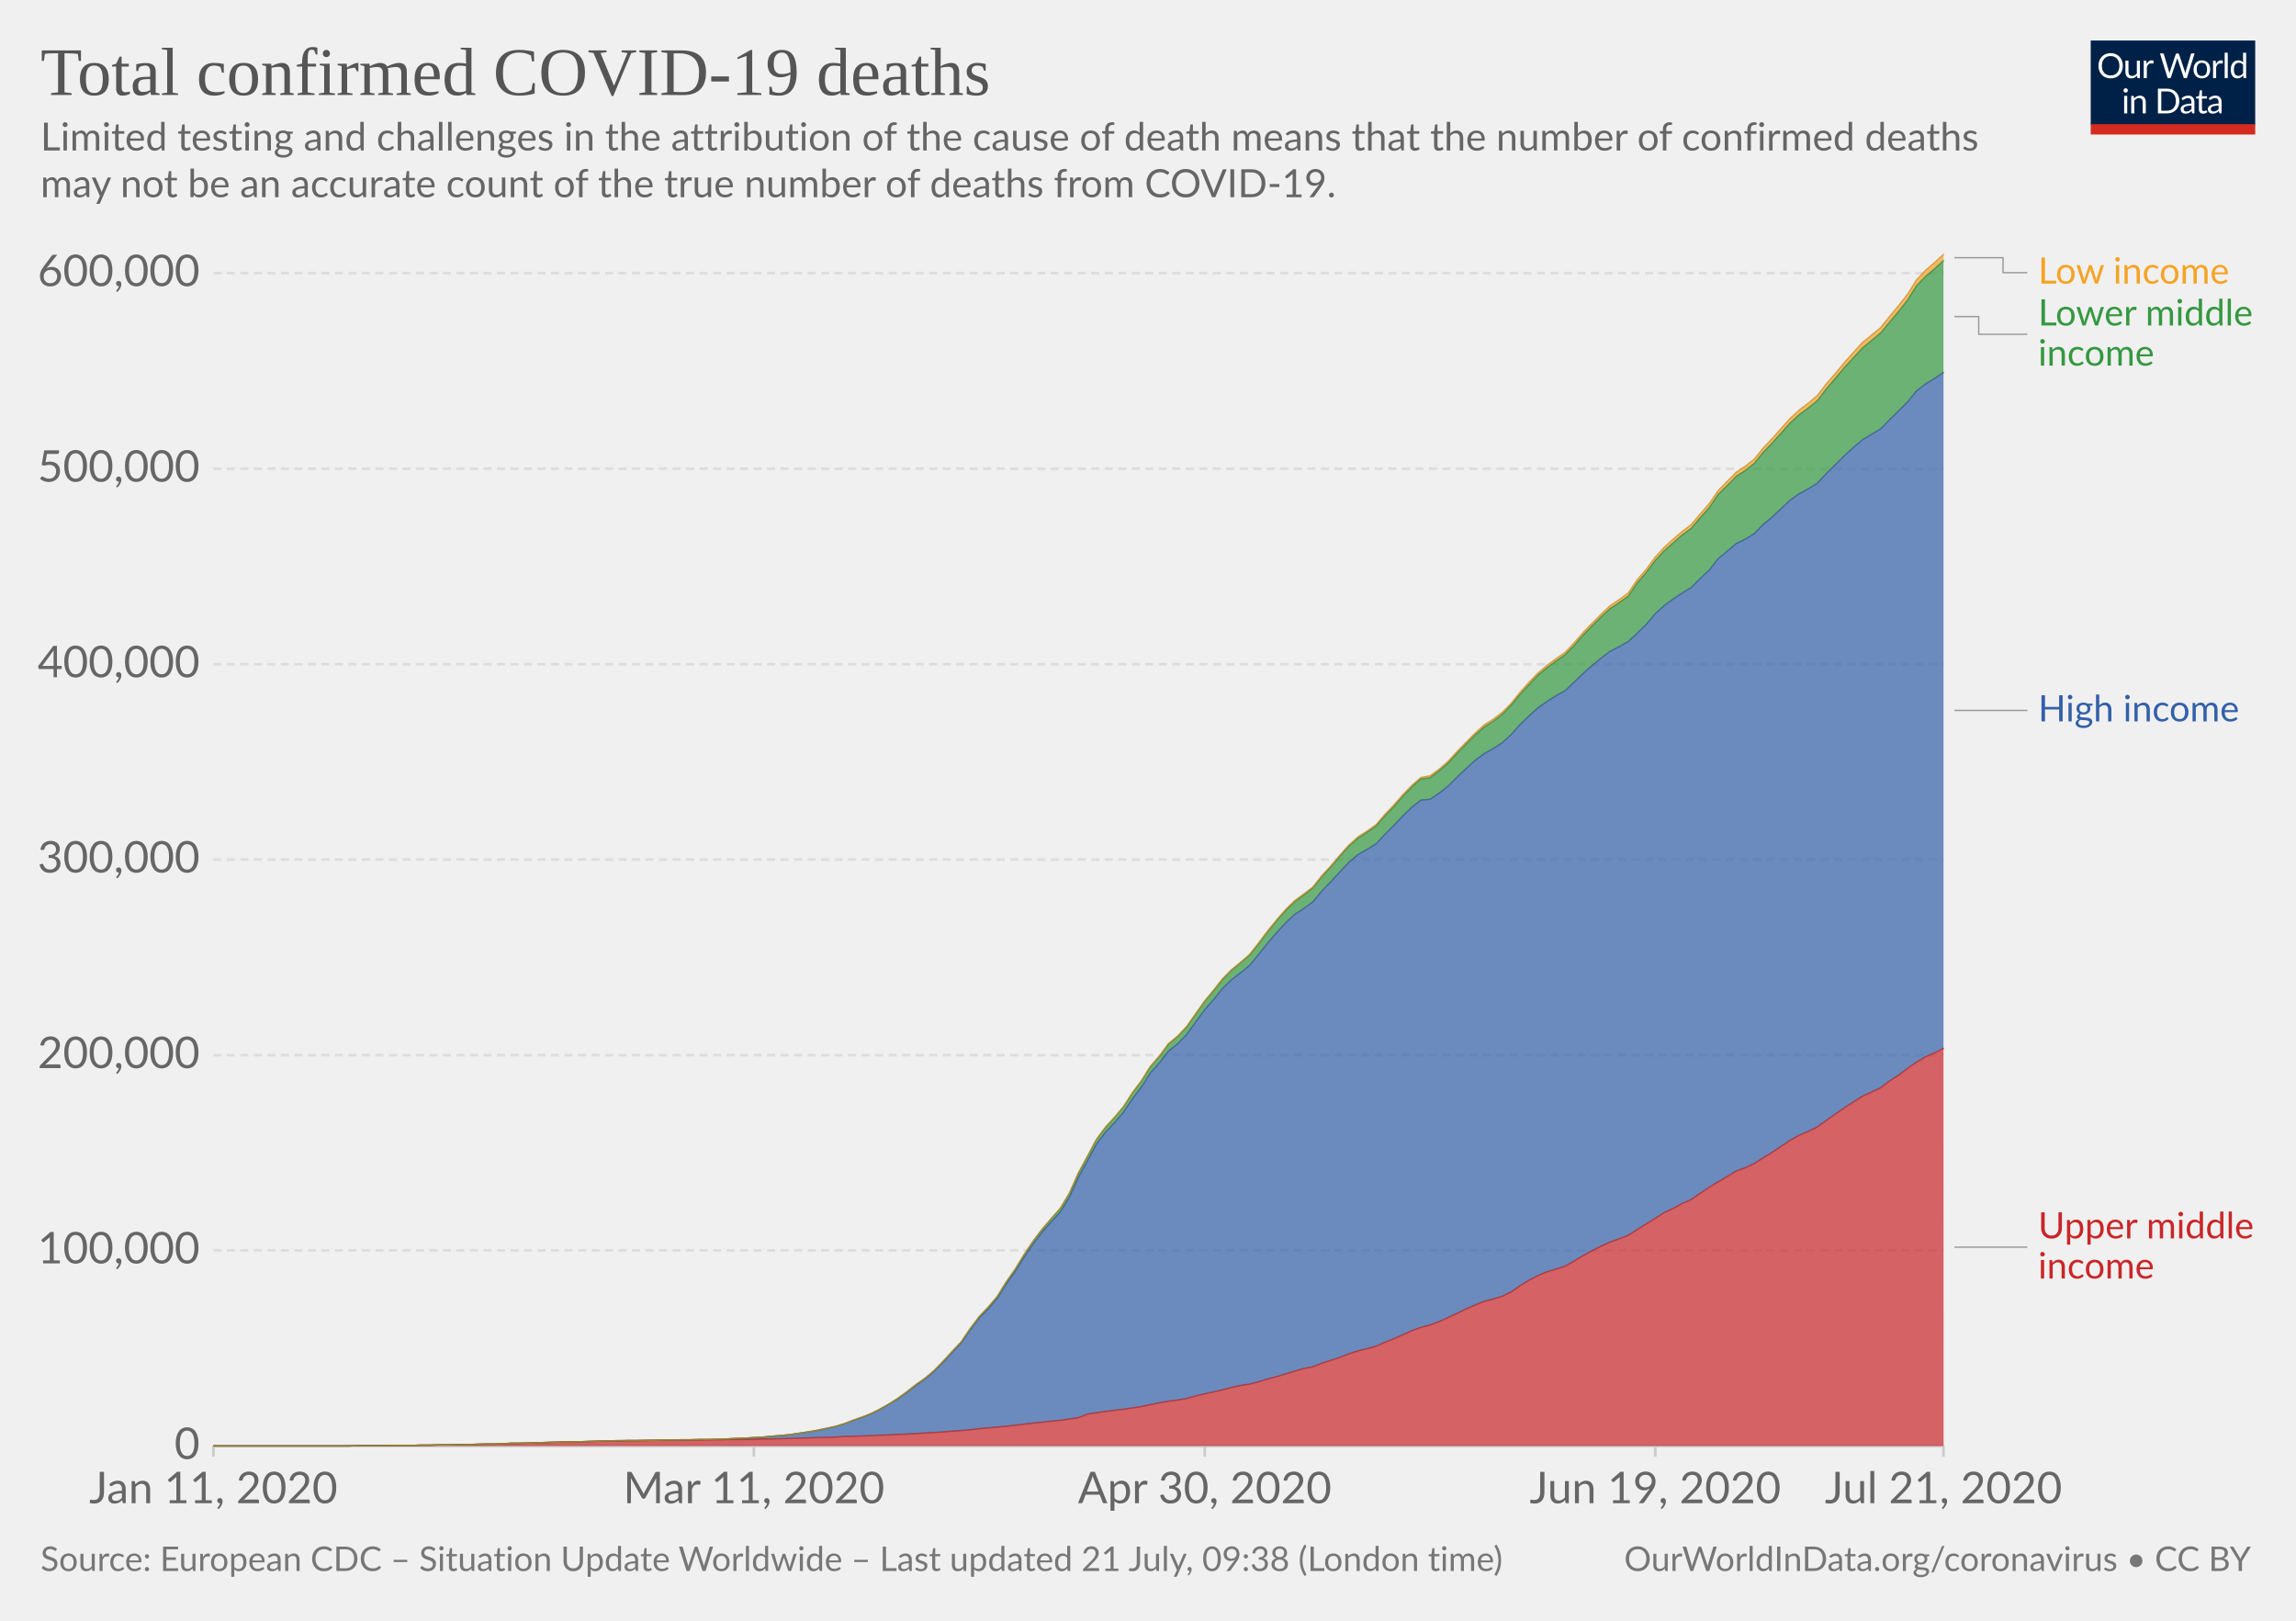
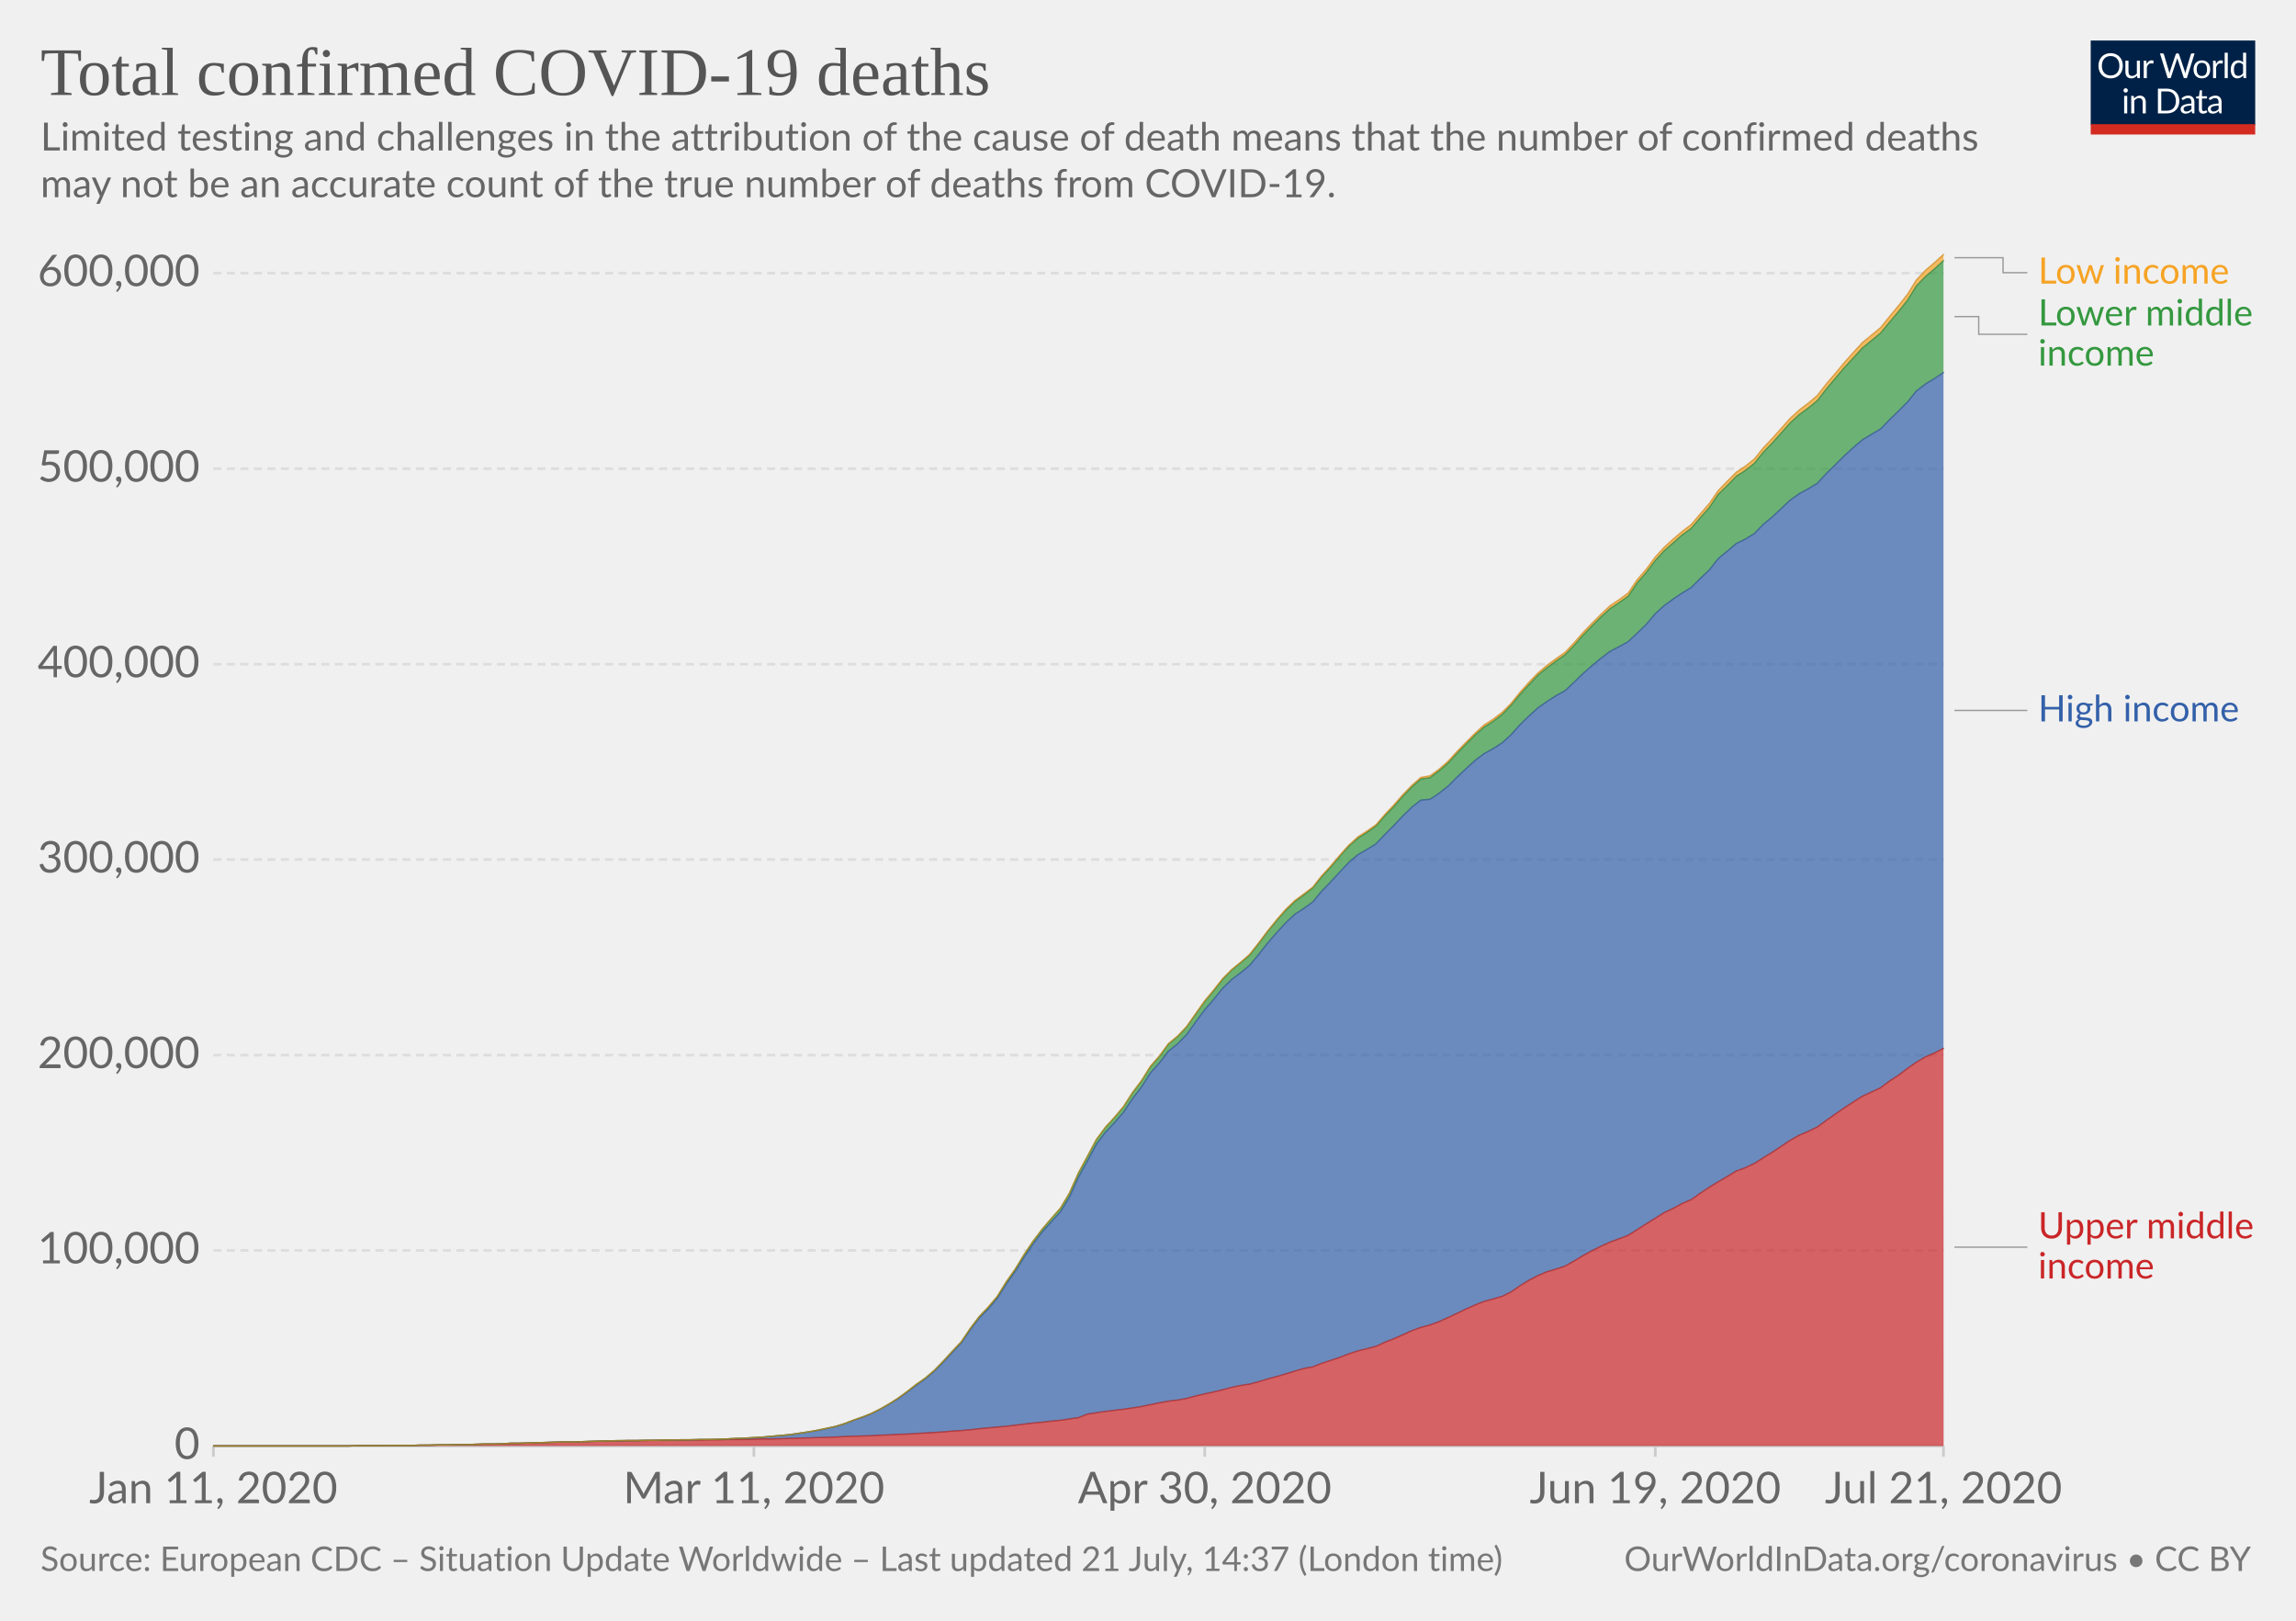
<svg xmlns="http://www.w3.org/2000/svg" version="1.1" style="background-color:#fff;-webkit-font-smoothing:antialiased" width="850" height="600" viewBox="0 0 850 600" font-family="Lato,'Helvetica Neue',Helvetica,Arial,sans-serif" font-size="18" text-rendering="optimizeLegibility">
  <g class="HeaderView">
    <g transform="matrix(.29 0 0 .29 774 15)">
      <svg width="210" height="120" viewBox="0 0 210 120" fill="none">
        <g clip-path="url(#clip0)">
          <path d="M0 0h210v107.89H0V0z" fill="#002147" />
          <path d="M40.98 32.25c0 2.36-.38 4.53-1.12 6.51a14.26 14.26 0 01-8.1 8.4c-1.9.78-4.02 1.17-6.34 1.17a16.6 16.6 0 01-6.33-1.17 14.31 14.31 0 01-8.08-8.4 18.29 18.29 0 01-1.12-6.51c0-2.36.38-4.53 1.12-6.5a14.32 14.32 0 018.07-8.44c1.92-.8 4.03-1.19 6.34-1.19 2.32 0 4.43.4 6.34 1.19 1.92.8 3.56 1.9 4.93 3.34a14.87 14.87 0 013.17 5.1 18.1 18.1 0 011.12 6.5zm-4.38 0c0-1.94-.26-3.68-.8-5.22a10.91 10.91 0 00-2.24-3.89 9.68 9.68 0 00-3.52-2.46 11.95 11.95 0 00-4.62-.86c-1.68 0-3.21.28-4.6.86a9.88 9.88 0 00-3.54 2.46 10.91 10.91 0 00-2.24 3.9c-.53 1.53-.8 3.27-.8 5.2 0 1.94.27 3.68.8 5.22a11.17 11.17 0 002.24 3.9 10.01 10.01 0 003.55 2.44c1.38.56 2.9.83 4.6.83 1.7 0 3.24-.27 4.61-.83a9.8 9.8 0 003.52-2.44 11.17 11.17 0 002.25-3.9c.53-1.54.8-3.28.8-5.21zm26.22-6.54V48H60.5c-.56 0-.9-.27-1.05-.81l-.31-2.4a12.45 12.45 0 01-3.26 2.6c-1.2.64-2.58.96-4.13.96-1.22 0-2.3-.2-3.24-.6a6.52 6.52 0 01-2.33-1.7 7.37 7.37 0 01-1.43-2.67c-.3-1.04-.46-2.2-.46-3.45V25.7h3.91v14.22c0 1.68.38 2.99 1.15 3.91.77.93 1.96 1.39 3.54 1.39 1.16 0 2.24-.27 3.23-.82a10.42 10.42 0 002.8-2.28V25.7h3.91zm8.61 4.47a9.94 9.94 0 012.6-3.56 5.64 5.64 0 013.76-1.3c.47 0 .92.05 1.34.15.44.1.83.27 1.17.49l-.3 2.92c-.09.37-.3.55-.66.55-.2 0-.5-.04-.9-.13a6.21 6.21 0 00-3.24.18c-.54.2-1.03.5-1.47.92-.42.4-.81.9-1.17 1.5-.33.58-.64 1.26-.92 2.02V48H67.7V25.71h2.25c.42 0 .72.08.88.25.16.16.27.44.33.83l.26 3.39zm61.16-13.7L122.75 48h-3.82l-7.99-24.05a21.95 21.95 0 01-.42-1.58 38.36 38.36 0 01-.44 1.58L102.05 48h-3.83L88.4 16.47h3.54c.38 0 .7.1.95.29.26.2.43.43.5.73l6.52 21.9c.1.4.2.83.28 1.28.1.46.2.94.29 1.46l.3-1.46c.12-.47.25-.9.38-1.27l7.41-21.91c.1-.25.26-.48.51-.69.27-.22.58-.33.95-.33h1.23c.38 0 .69.1.92.29.24.2.41.43.53.73l7.4 21.9a28.4 28.4 0 01.68 2.62 29.52 29.52 0 01.52-2.61l6.54-21.91c.07-.27.23-.5.48-.7.27-.21.58-.32.95-.32h3.32zm9.35 8.88c1.63 0 3.1.27 4.4.82a9.43 9.43 0 015.46 5.94c.5 1.4.74 2.98.74 4.73 0 1.76-.25 3.34-.74 4.75a9.43 9.43 0 01-5.46 5.92c-1.3.52-2.77.79-4.4.79-1.64 0-3.12-.27-4.44-.8a9.42 9.42 0 01-3.35-2.3c-.92-1-1.63-2.2-2.13-3.61-.49-1.41-.73-3-.73-4.75s.24-3.33.73-4.73c.5-1.43 1.2-2.64 2.13-3.63a9.4 9.4 0 013.35-2.31c1.32-.55 2.8-.82 4.44-.82zm0 19.89c2.2 0 3.84-.73 4.93-2.2 1.08-1.48 1.63-3.54 1.63-6.18 0-2.66-.55-4.72-1.63-6.2-1.09-1.49-2.73-2.23-4.93-2.23-1.12 0-2.09.2-2.93.57a5.7 5.7 0 00-2.06 1.65 7.5 7.5 0 00-1.24 2.67c-.26 1.04-.4 2.22-.4 3.54 0 2.64.55 4.7 1.64 6.18 1.1 1.47 2.76 2.2 4.99 2.2zm17.97-15.07a9.94 9.94 0 012.6-3.56 5.64 5.64 0 013.76-1.3c.47 0 .91.05 1.34.15.44.1.83.27 1.16.49l-.28 2.92c-.09.37-.31.55-.66.55-.2 0-.5-.04-.9-.13a6.2 6.2 0 00-3.24.18c-.54.2-1.03.5-1.47.92-.43.4-.82.9-1.17 1.5a13.1 13.1 0 00-.92 2.02V48h-3.94V25.71h2.24c.43 0 .72.08.88.25.17.16.28.44.33.83l.27 3.39zm15.04-14.59V48h-3.92V15.6h3.92zm19.55 15.43a6.22 6.22 0 00-2.38-2.05 6.7 6.7 0 00-2.86-.6c-2.07 0-3.66.75-4.77 2.23-1.12 1.48-1.68 3.6-1.68 6.33 0 1.46.13 2.7.38 3.74a7.29 7.29 0 001.1 2.56 4.35 4.35 0 001.78 1.45c.7.3 1.5.46 2.4.46 1.29 0 2.41-.3 3.36-.88a9.6 9.6 0 002.67-2.49V31.02zm3.91-15.43V48h-2.33c-.56 0-.9-.27-1.06-.81l-.35-2.71a12.13 12.13 0 01-3.25 2.77 8.28 8.28 0 01-4.23 1.06 7.31 7.31 0 01-6.14-2.9c-.73-.96-1.3-2.15-1.69-3.57a18.35 18.35 0 01.07-9.48 11.29 11.29 0 011.89-3.7 8.7 8.7 0 017.06-3.34 7.96 7.96 0 016.12 2.62V15.59h3.91zM46.61 70.71V93H42.7V70.71h3.91zm.84-7c0 .39-.08.75-.24 1.09a2.81 2.81 0 01-1.52 1.47 2.67 2.67 0 01-2.16 0 2.9 2.9 0 01-1.45-1.47 2.67 2.67 0 010-2.16c.15-.35.35-.65.6-.9.25-.27.53-.47.85-.62a2.67 2.67 0 012.16 0c.35.15.65.35.9.62.27.25.47.55.62.9.16.34.24.7.24 1.08zm7.97 10.24c.49-.54 1-1.04 1.54-1.48a9.85 9.85 0 013.66-1.84 8.96 8.96 0 015.43.35c.94.4 1.72.97 2.33 1.71a7.36 7.36 0 011.43 2.67c.32 1.04.49 2.19.49 3.45V93h-3.94V78.81c0-1.69-.4-3-1.17-3.92-.76-.93-1.93-1.4-3.5-1.4a6.6 6.6 0 00-3.25.83c-1 .56-1.92 1.31-2.77 2.27V93h-3.94V70.71h2.35c.56 0 .9.28 1.04.82l.3 2.42zm57.7 3.3c0 2.36-.37 4.5-1.11 6.44a14.3 14.3 0 01-3.17 4.98 14.1 14.1 0 01-4.93 3.2c-1.9.76-4.02 1.13-6.33 1.13H85.8V61.47h11.77c2.31 0 4.42.39 6.33 1.15a13.8 13.8 0 018.1 8.18 17.75 17.75 0 011.12 6.45zm-4.37 0c0-1.94-.26-3.67-.8-5.2a10.94 10.94 0 00-2.23-3.87 9.57 9.57 0 00-3.53-2.42 12.23 12.23 0 00-4.61-.83h-7.5v24.62h7.5c1.7 0 3.24-.28 4.61-.84a9.7 9.7 0 003.53-2.4 10.94 10.94 0 002.24-3.87c.53-1.53.8-3.26.8-5.2zm19.8 5.72c-1.8.06-3.34.2-4.62.44-1.26.22-2.3.51-3.1.88-.8.36-1.37.8-1.74 1.3-.35.5-.53 1.05-.53 1.67 0 .58.1 1.1.3 1.52a3 3 0 00.76 1.05c.34.27.73.46 1.17.6.45.11.94.17 1.45.17a7.28 7.28 0 003.5-.81 11.95 11.95 0 002.82-2.2v-4.62zm-12.65-9.11a12.73 12.73 0 013.98-2.66c1.43-.59 3-.88 4.73-.88 1.25 0 2.36.2 3.33.61a6.81 6.81 0 013.94 4.38c.33 1.04.5 2.19.5 3.43V93h-1.74a1.8 1.8 0 01-.88-.18c-.2-.13-.36-.38-.48-.74l-.44-2.12c-.59.55-1.16 1.03-1.72 1.46a9.48 9.48 0 01-3.74 1.7c-.69.15-1.46.23-2.3.23-.87 0-1.69-.12-2.45-.35a5.34 5.34 0 01-3.34-2.93 6.64 6.64 0 01-.49-2.64c0-.88.25-1.72.73-2.53a6.33 6.33 0 012.35-2.17c1.09-.63 2.5-1.15 4.25-1.54 1.75-.41 3.89-.65 6.42-.7v-1.75c0-1.73-.37-3.03-1.12-3.91-.75-.9-1.84-1.34-3.28-1.34-.97 0-1.78.12-2.44.37-.64.23-1.2.5-1.7.81l-1.23.82c-.33.23-.67.35-1 .35-.27 0-.5-.07-.69-.2a2.1 2.1 0 01-.48-.53l-.7-1.25zm27.67 19.5c-1.76 0-3.12-.5-4.07-1.48-.94-.98-1.41-2.4-1.41-4.25V74h-2.68a.9.9 0 01-.6-.2c-.16-.14-.24-.36-.24-.66v-1.56l3.65-.46.9-6.89a.9.9 0 01.29-.52.88.88 0 01.62-.22H142v7.67h6.44V74H142v13.38c0 .94.22 1.63.68 2.09.45.45 1.04.68 1.76.68a3.21 3.21 0 001.85-.53l.55-.35c.16-.12.3-.18.41-.18.2 0 .4.13.55.38l1.15 1.87a7.45 7.45 0 01-2.44 1.5c-.96.35-1.94.52-2.95.52zm19.68-10.4c-1.8.07-3.34.21-4.62.45-1.26.22-2.3.51-3.1.88-.8.36-1.37.8-1.74 1.3-.35.5-.53 1.05-.53 1.67 0 .58.1 1.1.3 1.52.18.42.44.77.76 1.05.34.27.73.46 1.17.6.45.11.94.17 1.45.17a7.3 7.3 0 003.5-.81 12.04 12.04 0 002.82-2.2v-4.62zm-12.65-9.1a12.72 12.72 0 013.99-2.66c1.42-.59 3-.88 4.72-.88 1.25 0 2.36.2 3.33.61a6.81 6.81 0 013.94 4.38c.33 1.04.5 2.19.5 3.43V93h-1.74a1.8 1.8 0 01-.88-.18c-.2-.13-.36-.38-.48-.74l-.44-2.12c-.59.55-1.16 1.03-1.72 1.46a9.48 9.48 0 01-3.74 1.7c-.69.15-1.46.23-2.3.23-.87 0-1.69-.12-2.45-.35a5.33 5.33 0 01-3.34-2.93 6.62 6.62 0 01-.49-2.64c0-.88.25-1.72.73-2.53a6.33 6.33 0 012.35-2.17c1.09-.63 2.5-1.15 4.25-1.54a31.2 31.2 0 016.42-.7v-1.75c0-1.73-.37-3.03-1.12-3.91-.75-.9-1.84-1.34-3.28-1.34-.97 0-1.78.12-2.44.37-.64.23-1.2.5-1.7.81-.46.3-.87.57-1.22.82-.34.23-.68.35-1.02.35-.26 0-.49-.07-.68-.2a1.88 1.88 0 01-.48-.53l-.7-1.25z" fill="#fff" />
          <path fill="#D42B21" d="M0 106.79h210V120H0z" />
        </g>
        <defs>
          <clipPath id="clip0">
            <path fill="#fff" d="M0 0h210v120H0z" />
          </clipPath>
        </defs>
      </svg>
    </g>
    <a href="https://ourworldindata.org/grapher/covid-deaths-income" target="_blank" font-family="&quot;Playfair Display&quot;,Georgia,&quot;Times New Roman&quot;,serif">
      <text font-size="25.2" x="15" y="35.2" fill="#555">
        <tspan x="15" y="35.16">Total confirmed COVID-19 deaths</tspan>
      </text>
    </a>
    <text font-size="14.4" x="15" y="55.7" fill="#666">
      <tspan x="15" y="55.72">Limited testing and challenges in the attribution of the cause of death means that the number of confirmed deaths</tspan>
      <tspan x="15" y="73">may not be an accurate count of the true number of deaths from COVID-19.</tspan>
    </text>
  </g>
  <g class="StackedArea">
    <defs>
      <clipPath id="a">
        <path d="M78.97 0h820v924.6h-820z" />
      </clipPath>
    </defs>
    <g class="AxisBoxView">
      <g class="HorizontalAxis">
        <path stroke="#ccc" d="M79 535.3v4M279.1 535.3v4M446 535.3v4M612.8 535.3v4M719.5 535.3v4" />
        <text x="79" y="556.5" fill="#666" text-anchor="middle" font-size="16.2">Jan 11, 2020</text>
        <text x="279.1" y="556.5" fill="#666" text-anchor="middle" font-size="16.2">Mar 11, 2020</text>
        <text x="446" y="556.5" fill="#666" text-anchor="middle" font-size="16.2">Apr 30, 2020</text>
        <text x="612.8" y="556.5" fill="#666" text-anchor="middle" font-size="16.2">Jun 19, 2020</text>
        <text x="719.5" y="556.5" fill="#666" text-anchor="middle" font-size="16.2">Jul 21, 2020</text>
      </g>
      <g class="VerticalAxis" fill="#666" dominant-baseline="middle" text-anchor="end" font-size="16.2">
        <text x="73.97" y="535.3">0</text>
        <text x="73.97" y="462.9">100,000</text>
        <text x="73.97" y="390.6">200,000</text>
        <text x="73.97" y="318.2">300,000</text>
        <text x="73.97" y="245.9">400,000</text>
        <text x="73.97" y="173.5">500,000</text>
        <text x="73.97" y="101.1">600,000</text>
      </g>
      <g class="AxisGridLines horizontalLines">
        <path stroke="#ccc" d="M78.97 535.3h640.57" />
        <path stroke="#ddd" stroke-dasharray="3,2" d="M78.97 462.9h640.57M78.97 390.6h640.57M78.97 318.2h640.57M78.97 245.9h640.57M78.97 173.5h640.57M78.97 101.1h640.57" />
      </g>
    </g>
    <g clip-path="url(#a)">
      <g class="HeightedLegend" cursor="default">
        <g class="legendMark">
          <g class="indicator">
            <path d="M723.54 95.4h18v5.55h9" stroke="#999" stroke-width=".5" fill="none" />
          </g>
          <text font-size="13.5" x="754.5" y="105" fill="#f6a324">
            <tspan x="754.54" y="105">Low income</tspan>
          </text>
        </g>
        <g class="legendMark">
          <g class="indicator">
            <path d="M723.54 117.2h9v6.55h18" stroke="#999" stroke-width=".5" fill="none" />
          </g>
          <text font-size="13.5" x="754.5" y="120.5" fill="#34983f">
            <tspan x="754.54" y="120.5">Lower middle</tspan>
            <tspan x="754.54" y="135.35">income</tspan>
          </text>
        </g>
        <g class="legendMark">
          <g class="indicator">
            <path d="M723.54 263h13.5v0h13.5" stroke="#999" stroke-width=".5" fill="none" />
          </g>
          <text font-size="13.5" x="754.5" y="267.1" fill="#3360a9">
            <tspan x="754.54" y="267.05">High income</tspan>
          </text>
        </g>
        <g class="legendMark">
          <g class="indicator">
            <path d="M723.54 461.7h13.5v0h13.5" stroke="#999" stroke-width=".5" fill="none" />
          </g>
          <text font-size="13.5" x="754.5" y="458.4" fill="#ca2628">
            <tspan x="754.54" y="458.45">Upper middle</tspan>
            <tspan x="754.54" y="473.3">income</tspan>
          </text>
        </g>
      </g>
      <g class="Areas">
        <path class="Upper-middle-income_0-area" d="M79 535.3H129l3.3-.1h10.1l3.3-.1H152.4l3.3-.1h3.3l3.4-.1h3.3l3.3-.1h3.4l3.3-.1 3.4-.1h3.3l3.3-.1 3.4-.2h3.3l3.3-.1 3.4-.1 3.3-.1 3.3-.1 3.4-.1h3.3l3.4-.1 3.3-.1 3.3-.1 3.4-.1h3.3l3.3-.1H239.1l3.3-.1H249.1l3.4-.1h6.6l3.4-.1h3.3l3.3-.1H275.8l3.3-.1 3.4-.1h3.3l3.4-.1 3.3-.1 3.3-.1 3.4-.1 3.3-.1 3.3-.1 3.4-.1 3.3-.2 3.3-.1 3.4-.1 3.3-.1 3.4-.2 3.3-.1 3.3-.2 3.4-.1 3.3-.2 3.3-.2 3.4-.2 3.3-.2 3.3-.3 3.4-.2 3.3-.3 3.4-.4 3.3-.3 3.3-.3 3.4-.3 3.3-.4 3.3-.4 3.4-.4 3.3-.3 3.3-.4 3.4-.3 3.3-.5 3.4-.5 3.3-1.3 3.3-.5 3.4-.5 3.3-.4 3.3-.4 3.4-.5 3.3-.5 3.3-.7 3.4-.7 3.3-.6 3.4-.4 3.3-.6 3.3-.9 3.4-.8 3.3-.7 3.3-.8 3.4-.9 3.3-.7 3.3-.5 3.4-.9 3.3-1 3.4-.9 3.3-1 3.3-1 3.4-1 3.3-.6 3.3-1.3 3.4-1.1 3.3-1.1 3.3-1.3 3.4-1.1 3.3-.8 3.4-.9 3.3-1.5 3.3-1.3 3.4-1.5 3.3-1.5 3.3-1.2 3.4-.9 3.3-1.2 3.3-1.5 3.4-1.6 3.3-1.6 3.4-1.5 3.3-1.3 3.3-.9 3.4-1 3.3-1.6 3.3-2.3 3.4-2.1 3.3-1.7 3.3-1.4 3.4-1 3.3-1.1 3.4-1.9 3.3-2 3.3-1.8 3.4-1.7 3.3-1.5 3.3-1.2 3.4-1.3 3.3-2.1 3.3-2.1 3.4-2.1 3.3-2.1 3.4-1.6 3.3-1.8 3.3-1.4 3.4-2.4 3.3-2.2 3.3-2 3.4-2 3.3-2 3.3-1.2 3.4-1.6 3.3-2.1 3.4-2.1 3.3-2.2 3.3-2.2 3.4-1.9 3.3-1.4 3.3-1.6 3.4-2.5 3.3-2.3 3.3-2.3 3.4-2.2 3.3-2.1 3.3-1.5 3.4-1.6 3.3-2.5 3.4-2.2 3.3-2.5 3.3-2.3 3.4-2 3.3-1.4 3.3-1.7.04 147.2H78.97" fill="#ca2628" fill-opacity=".7" />
        <path class="High-income_0-area" d="M79 535.3H129l3.3-.1h10.1l3.3-.1H152.4l3.3-.1h3.3l3.4-.1h3.3l3.3-.1h3.4l3.3-.1 3.4-.1h3.3l3.3-.1 3.4-.2h3.3l3.3-.1 3.4-.1 3.3-.1 3.3-.1 3.4-.1h3.3l3.4-.1 3.3-.1 3.3-.1 3.4-.1h3.3l3.3-.1h3.4l3.3-.1h3.3l3.4-.1h3.3l3.4-.1h3.3l3.3-.1h3.4l3.3-.1 3.3-.1 3.4-.2 3.3-.1 3.3-.2 3.4-.2 3.3-.3 3.4-.3 3.3-.3 3.3-.5 3.4-.5 3.3-.5 3.3-.7 3.4-.8 3.3-1 3.3-1.2 3.4-1.2 3.3-1.3 3.4-1.7 3.3-1.9 3.3-2 3.4-2.5 3.3-2.5 3.3-2.3 3.4-2.9 3.3-3.3 3.3-3.6 3.4-3.6 3.3-4.8 3.4-4.5 3.3-3.3 3.3-3.9 3.4-5.4 3.3-4.6 3.3-5.3 3.4-5 3.3-4.3 3.3-3.7 3.4-3.7 3.3-5.4 3.4-7.5 3.3-6 3.3-6.1 3.4-4.5 3.3-3.5 3.3-3.8 3.4-5.1 3.3-4.3 3.3-5.2 3.4-3.8 3.3-4.3 3.4-2.7 3.3-3.4 3.3-4.6 3.4-4.6 3.3-3.8 3.3-4.1 3.4-3.3 3.3-2.5 3.3-2.7 3.4-4.1 3.3-4.2 3.4-3.9 3.3-3.6 3.3-3.1 3.4-2.2 3.3-2.4 3.3-4 3.4-3.5 3.3-3.6 3.3-3.5 3.4-2.9 3.3-1.9 3.4-2.1 3.3-3.5 3.3-3.3 3.4-3.6 3.3-3.2 3.3-2.6 3.4-.3 3.3-2.2 3.3-2.6 3.4-3.4 3.3-3.1 3.4-3.1 3.3-2.5 3.3-1.8 3.4-2.2 3.3-3 3.3-3.7 3.4-3.3 3.3-3 3.3-2.3 3.4-2.2 3.3-1.8 3.4-3.2 3.3-3.2 3.3-2.9 3.4-2.8 3.3-2.5 3.3-1.7 3.4-1.9 3.3-3.1 3.3-3.2 3.4-4 3.3-3 3.4-2.5 3.3-2.2 3.3-2 3.4-3.4 3.3-3.1 3.3-4.2 3.4-2.8 3.3-2.8 3.3-1.6 3.4-2.1 3.3-3.4 3.4-2.8 3.3-3.1 3.3-3.1 3.4-2.4 3.3-1.8 3.3-2 3.4-3.7 3.3-3.2 3.3-3.3 3.4-3.1 3.3-2.8 3.3-2 3.4-2 3.3-3.4 3.4-3.3 3.3-3.3 3.3-4.1 3.4-2.6 3.3-2 3.3-2.2v250.2l-3.3 1.7-3.3 1.4-3.4 2-3.3 2.3-3.3 2.5-3.4 2.2-3.3 2.5-3.4 1.6-3.3 1.5-3.3 2.1-3.4 2.2-3.3 2.3-3.3 2.3-3.4 2.5-3.3 1.6-3.3 1.4-3.4 1.9-3.3 2.2-3.3 2.2-3.4 2.1-3.3 2.1-3.4 1.6-3.3 1.2-3.3 2-3.4 2-3.3 2-3.3 2.2-3.4 2.4-3.3 1.4-3.3 1.8-3.4 1.6-3.3 2.1-3.4 2.1-3.3 2.1-3.3 2.1-3.4 1.3-3.3 1.2-3.3 1.5-3.4 1.7-3.3 1.8-3.3 2-3.4 1.9-3.3 1.1-3.4 1-3.3 1.4-3.3 1.7-3.4 2.1-3.3 2.3-3.3 1.6-3.4 1-3.3.9-3.3 1.3-3.4 1.5-3.3 1.6-3.4 1.6-3.3 1.5-3.3 1.2-3.4.9-3.3 1.2-3.3 1.5-3.4 1.5-3.3 1.3-3.3 1.5-3.4.9-3.3.8-3.4 1.1-3.3 1.3-3.3 1.1-3.4 1.1-3.3 1.3-3.3.6-3.4 1-3.3 1-3.3 1-3.4.9-3.3 1-3.4.9-3.3.5-3.3.7-3.4.9-3.3.8-3.3.7-3.4.8-3.3.9-3.3.6-3.4.4-3.3.6-3.4.7-3.3.7-3.3.5-3.4.5-3.3.4-3.3.4-3.4.5-3.3.5-3.3 1.3-3.4.5-3.3.5-3.4.3-3.3.4-3.3.3-3.4.4-3.3.4-3.3.4-3.4.3-3.3.3-3.3.3-3.4.4-3.3.3-3.4.2-3.3.3-3.3.2-3.4.2-3.3.2-3.3.2-3.4.1-3.3.2-3.3.1-3.4.2-3.3.1-3.4.1-3.3.1-3.3.2-3.4.1-3.3.1-3.3.1-3.4.1-3.3.1-3.3.1-3.4.1h-3.3l-3.4.1-3.3.1H269.1l-3.3.1h-3.3l-3.4.1h-6.6l-3.4.1H242.4l-3.3.1H232.4l-3.3.1h-3.3l-3.4.1-3.3.1-3.3.1-3.4.1h-3.3l-3.4.1-3.3.1-3.3.1-3.4.1-3.3.1h-3.3l-3.4.2-3.3.1h-3.3l-3.4.1-3.3.1H169l-3.3.1h-3.3l-3.4.1h-3.3l-3.3.1H145.7l-3.3.1h-10.1l-3.3.1H79" fill="#3360a9" fill-opacity=".7" />
        <path class="Lower-middle-income_0-area" d="M79 535.3H129l3.3-.1h10.1l3.3-.1H152.4l3.3-.1h3.3l3.4-.1h3.3l3.3-.1h3.4l3.3-.1 3.4-.1h3.3l3.3-.1 3.4-.2h3.3l3.3-.1 3.4-.1 3.3-.1 3.3-.1 3.4-.1h3.3l3.4-.1 3.3-.1 3.3-.1 3.4-.1 3.3-.1H235.8l3.3-.1h3.3l3.4-.1h3.3l3.4-.1h3.3l3.3-.1h3.4l3.3-.1 3.3-.1 3.4-.2 3.3-.1 3.3-.2 3.4-.2 3.3-.3 3.4-.3 3.3-.3 3.3-.5 3.4-.5 3.3-.6 3.3-.7 3.4-.7 3.3-1 3.3-1.3 3.4-1.2 3.3-1.3 3.4-1.7 3.3-1.9 3.3-2.1 3.4-2.5 3.3-2.6 3.3-2.3 3.4-2.9 3.3-3.4 3.3-3.6 3.4-3.6 3.3-4.9 3.4-4.5 3.3-3.4 3.3-3.9 3.4-5.5 3.3-4.7 3.3-5.4 3.4-5.1 3.3-4.3 3.3-3.9 3.4-3.8 3.3-5.5 3.4-7.6 3.3-6.1 3.3-6.2 3.4-4.6 3.3-3.6 3.3-3.9 3.4-5.3 3.3-4.3 3.3-5.3 3.4-3.9 3.3-4.5 3.4-2.8 3.3-3.5 3.3-4.7 3.4-4.8 3.3-3.9 3.3-4.2 3.4-3.5 3.3-2.7 3.3-2.8 3.4-4.3 3.3-4.4 3.4-4.2 3.3-3.7 3.3-3.2 3.4-2.5 3.3-2.6 3.3-4.1 3.4-3.7 3.3-3.9 3.3-3.7 3.4-3 3.3-2.1 3.4-2.4 3.3-3.8 3.3-3.4 3.4-3.9 3.3-3.4 3.3-2.9 3.4-.5 3.3-2.5 3.3-2.8 3.4-3.7 3.3-3.4 3.4-3.4 3.3-2.9 3.3-2.1 3.4-2.6 3.3-3.4 3.3-4 3.4-3.7 3.3-3.5 3.3-2.7 3.4-2.5 3.3-2.3 3.4-3.5 3.3-3.8 3.3-3.4 3.4-3.4 3.3-3 3.3-2.2 3.4-2.4 3.3-4.9 3.3-3.8 3.4-4.5 3.3-3.6 3.4-3 3.3-2.9 3.3-2.4 3.4-4 3.3-3.7 3.3-4.9 3.4-3.3 3.3-3.4 3.3-2.1 3.4-2.7 3.3-4.1 3.4-3.5 3.3-3.7 3.3-3.7 3.4-3.1 3.3-2.4 3.3-2.7 3.4-4.4 3.3-3.9 3.3-3.9 3.4-3.7 3.3-3.6 3.3-2.7 3.4-2.8 3.3-4 3.4-4 3.3-4.2 3.3-5.3 3.4-3.5 3.3-2.8 3.3-3v41.4l-3.3 2.2-3.3 2-3.4 2.6-3.3 4.1-3.3 3.3-3.4 3.3-3.3 3.4-3.4 2-3.3 2-3.3 2.8-3.4 3.1-3.3 3.3-3.3 3.2-3.4 3.7-3.3 2-3.3 1.8-3.4 2.4-3.3 3.1-3.3 3.1-3.4 2.8-3.3 3.4-3.4 2.1-3.3 1.6-3.3 2.8-3.4 2.8-3.3 4.2-3.3 3.1-3.4 3.4-3.3 2-3.3 2.2-3.4 2.5-3.3 3-3.4 4-3.3 3.2-3.3 3.1-3.4 1.9-3.3 1.7-3.3 2.5-3.4 2.8-3.3 2.9-3.3 3.2-3.4 3.2-3.3 1.8-3.4 2.2-3.3 2.3-3.3 3-3.4 3.3-3.3 3.7-3.3 3-3.4 2.2-3.3 1.8-3.3 2.5-3.4 3.1-3.3 3.1-3.4 3.4-3.3 2.6-3.3 2.2-3.4.3-3.3 2.6-3.3 3.2-3.4 3.6-3.3 3.3-3.3 3.5-3.4 2.1-3.3 1.9-3.4 2.9-3.3 3.5-3.3 3.6-3.4 3.5-3.3 4-3.3 2.4-3.4 2.2-3.3 3.1-3.3 3.6-3.4 3.9-3.3 4.2-3.4 4.1-3.3 2.7-3.3 2.5-3.4 3.3-3.3 4.1-3.3 3.8-3.4 4.6-3.3 4.6-3.3 3.4-3.4 2.7-3.3 4.3-3.4 3.8-3.3 5.2-3.3 4.3-3.4 5.1-3.3 3.8-3.3 3.5-3.4 4.5-3.3 6.1-3.3 6-3.4 7.5-3.3 5.4-3.4 3.7-3.3 3.7-3.3 4.3-3.4 5-3.3 5.3-3.3 4.6-3.4 5.4-3.3 3.9-3.3 3.3-3.4 4.5-3.3 4.8-3.4 3.6-3.3 3.6-3.3 3.3-3.4 2.9-3.3 2.3-3.3 2.5-3.4 2.5-3.3 2-3.3 1.9-3.4 1.7-3.3 1.3-3.4 1.2-3.3 1.2-3.3 1-3.4.8-3.3.7-3.3.5-3.4.5-3.3.5-3.3.3-3.4.3-3.3.3-3.4.2-3.3.2-3.3.1-3.4.2-3.3.1-3.3.1h-3.4l-3.3.1h-3.3l-3.4.1h-3.3l-3.4.1h-3.3l-3.3.1h-3.4l-3.3.1h-3.3l-3.4.1-3.3.1-3.3.1-3.4.1h-3.3l-3.4.1-3.3.1-3.3.1-3.4.1-3.3.1h-3.3l-3.4.2-3.3.1h-3.3l-3.4.1-3.3.1H169l-3.3.1h-3.3l-3.4.1h-3.3l-3.3.1H145.7l-3.3.1h-10.1l-3.3.1H79" fill="#34983f" fill-opacity=".7" />
        <path class="Low-income_0-area" d="M79 535.3H129l3.3-.1h10.1l3.3-.1H152.4l3.3-.1h3.3l3.4-.1h3.3l3.3-.1h3.4l3.3-.1 3.4-.1h3.3l3.3-.1 3.4-.2h3.3l3.3-.1 3.4-.1 3.3-.1 3.3-.1 3.4-.1h3.3l3.4-.1 3.3-.1 3.3-.1 3.4-.1 3.3-.1H235.8l3.3-.1h3.3l3.4-.1h3.3l3.4-.1h3.3l3.3-.1h3.4l3.3-.1 3.3-.1 3.4-.2 3.3-.1 3.3-.2 3.4-.2 3.3-.3 3.4-.3 3.3-.3 3.3-.5 3.4-.5 3.3-.6 3.3-.7 3.4-.7 3.3-1 3.3-1.3 3.4-1.2 3.3-1.3 3.4-1.7 3.3-1.9 3.3-2.1 3.4-2.5 3.3-2.6 3.3-2.3 3.4-2.9 3.3-3.4 3.3-3.6 3.4-3.6 3.3-4.9 3.4-4.5 3.3-3.5 3.3-3.9 3.4-5.5 3.3-4.7 3.3-5.4 3.4-5 3.3-4.4 3.3-3.8 3.4-3.9 3.3-5.5 3.4-7.6 3.3-6.1 3.3-6.2 3.4-4.6 3.3-3.6 3.3-3.9 3.4-5.3 3.3-4.4 3.3-5.3 3.4-3.9 3.3-4.5 3.4-2.8 3.3-3.5 3.3-4.7 3.4-4.8 3.3-4 3.3-4.2 3.4-3.4 3.3-2.7 3.3-2.9 3.4-4.3 3.3-4.4 3.4-4.2 3.3-3.8 3.3-3.2 3.4-2.5 3.3-2.5 3.3-4.2 3.4-3.7 3.3-3.9 3.3-3.7 3.4-3.1 3.3-2.1 3.4-2.4 3.3-3.8 3.3-3.5 3.4-3.9 3.3-3.4 3.3-2.9 3.4-.6 3.3-2.4 3.3-2.9 3.4-3.7 3.3-3.4 3.4-3.4 3.3-3 3.3-2.1 3.4-2.6 3.3-3.3 3.3-4.1 3.4-3.8 3.3-3.4 3.3-2.8 3.4-2.5 3.3-2.3 3.4-3.6 3.3-3.8 3.3-3.4 3.4-3.4 3.3-3.1 3.3-2.2 3.4-2.5 3.3-4.9 3.3-3.8 3.4-4.6 3.3-3.6 3.4-3.1 3.3-2.8 3.3-2.5 3.4-4 3.3-3.8 3.3-4.8 3.4-3.5 3.3-3.3 3.3-2.2 3.4-2.7 3.3-4.1 3.4-3.6 3.3-3.7 3.3-3.7 3.4-3.1 3.3-2.5 3.3-2.8 3.4-4.4 3.3-3.8 3.3-4 3.4-3.8 3.3-3.6 3.3-2.7 3.4-2.8 3.3-4.1 3.4-4.1 3.3-4.2 3.3-5.3 3.4-3.6 3.3-2.8 3.3-3v2.3l-3.3 3-3.3 2.8-3.4 3.5-3.3 5.3-3.3 4.2-3.4 4-3.3 4-3.4 2.8-3.3 2.7-3.3 3.6-3.4 3.7-3.3 3.9-3.3 3.9-3.4 4.4-3.3 2.7-3.3 2.4-3.4 3.1-3.3 3.7-3.3 3.7-3.4 3.5-3.3 4.1-3.4 2.7-3.3 2.1-3.3 3.4-3.4 3.3-3.3 4.9-3.3 3.7-3.4 4-3.3 2.4-3.3 2.9-3.4 3-3.3 3.6-3.4 4.5-3.3 3.8-3.3 4.9-3.4 2.4-3.3 2.2-3.3 3-3.4 3.4-3.3 3.4-3.3 3.8-3.4 3.5-3.3 2.3-3.4 2.5-3.3 2.7-3.3 3.5-3.4 3.7-3.3 4-3.3 3.4-3.4 2.6-3.3 2.1-3.3 2.9-3.4 3.4-3.3 3.4-3.4 3.7-3.3 2.8-3.3 2.5-3.4.5-3.3 2.9-3.3 3.4-3.4 3.9-3.3 3.4-3.3 3.8-3.4 2.4-3.3 2.1-3.4 3-3.3 3.7-3.3 3.9-3.4 3.7-3.3 4.1-3.3 2.6-3.4 2.5-3.3 3.2-3.3 3.7-3.4 4.2-3.3 4.4-3.4 4.3-3.3 2.8-3.3 2.7-3.4 3.5-3.3 4.2-3.3 3.9-3.4 4.8-3.3 4.7-3.3 3.5-3.4 2.8-3.3 4.5-3.4 3.9-3.3 5.3-3.3 4.3-3.4 5.3-3.3 3.9-3.3 3.6-3.4 4.6-3.3 6.2-3.3 6.1-3.4 7.6-3.3 5.5-3.4 3.8-3.3 3.9-3.3 4.3-3.4 5.1-3.3 5.4-3.3 4.7-3.4 5.5-3.3 3.9-3.3 3.4-3.4 4.5-3.3 4.9-3.4 3.6-3.3 3.6-3.3 3.4-3.4 2.9-3.3 2.3-3.3 2.6-3.4 2.5-3.3 2.1-3.3 1.9-3.4 1.7-3.3 1.3-3.4 1.2-3.3 1.3-3.3 1-3.4.7-3.3.7-3.3.6-3.4.5-3.3.5-3.3.3-3.4.3-3.3.3-3.4.2-3.3.2-3.3.1-3.4.2-3.3.1-3.3.1h-3.4l-3.3.1h-3.3l-3.4.1h-3.3l-3.4.1h-3.3l-3.3.1H229.1l-3.3.1-3.4.1-3.3.1-3.3.1-3.4.1h-3.3l-3.4.1-3.3.1-3.3.1-3.4.1-3.3.1h-3.3l-3.4.2-3.3.1h-3.3l-3.4.1-3.3.1H169l-3.3.1h-3.3l-3.4.1h-3.3l-3.3.1H145.7l-3.3.1h-10.1l-3.3.1H79" fill="#f6a324" fill-opacity=".7" />
        <path class="Upper-middle-income_0-border" stroke-linecap="round" d="M79 535.3H129l3.3-.1h10.1l3.3-.1H152.4l3.3-.1h3.3l3.4-.1h3.3l3.3-.1h3.4l3.3-.1 3.4-.1h3.3l3.3-.1 3.4-.2h3.3l3.3-.1 3.4-.1 3.3-.1 3.3-.1 3.4-.1h3.3l3.4-.1 3.3-.1 3.3-.1 3.4-.1h3.3l3.3-.1H239.1l3.3-.1H249.1l3.4-.1h6.6l3.4-.1h3.3l3.3-.1H275.8l3.3-.1 3.4-.1h3.3l3.4-.1 3.3-.1 3.3-.1 3.4-.1 3.3-.1 3.3-.1 3.4-.1 3.3-.2 3.3-.1 3.4-.1 3.3-.1 3.4-.2 3.3-.1 3.3-.2 3.4-.1 3.3-.2 3.3-.2 3.4-.2 3.3-.2 3.3-.3 3.4-.2 3.3-.3 3.4-.4 3.3-.3 3.3-.3 3.4-.3 3.3-.4 3.3-.4 3.4-.4 3.3-.3 3.3-.4 3.4-.3 3.3-.5 3.4-.5 3.3-1.3 3.3-.5 3.4-.5 3.3-.4 3.3-.4 3.4-.5 3.3-.5 3.3-.7 3.4-.7 3.3-.6 3.4-.4 3.3-.6 3.3-.9 3.4-.8 3.3-.7 3.3-.8 3.4-.9 3.3-.7 3.3-.5 3.4-.9 3.3-1 3.4-.9 3.3-1 3.3-1 3.4-1 3.3-.6 3.3-1.3 3.4-1.1 3.3-1.1 3.3-1.3 3.4-1.1 3.3-.8 3.4-.9 3.3-1.5 3.3-1.3 3.4-1.5 3.3-1.5 3.3-1.2 3.4-.9 3.3-1.2 3.3-1.5 3.4-1.6 3.3-1.6 3.4-1.5 3.3-1.3 3.3-.9 3.4-1 3.3-1.6 3.3-2.3 3.4-2.1 3.3-1.7 3.3-1.4 3.4-1 3.3-1.1 3.4-1.9 3.3-2 3.3-1.8 3.4-1.7 3.3-1.5 3.3-1.2 3.4-1.3 3.3-2.1 3.3-2.1 3.4-2.1 3.3-2.1 3.4-1.6 3.3-1.8 3.3-1.4 3.4-2.4 3.3-2.2 3.3-2 3.4-2 3.3-2 3.3-1.2 3.4-1.6 3.3-2.1 3.4-2.1 3.3-2.2 3.3-2.2 3.4-1.9 3.3-1.4 3.3-1.6 3.4-2.5 3.3-2.3 3.3-2.3 3.4-2.2 3.3-2.1 3.3-1.5 3.4-1.6 3.3-2.5 3.4-2.2 3.3-2.5 3.3-2.3 3.4-2 3.3-1.4 3.3-1.7" stroke="#A92021" stroke-opacity=".7" stroke-width=".5" fill="none" />
        <path class="High-income_0-border" stroke-linecap="round" d="M79 535.3H129l3.3-.1h10.1l3.3-.1H152.4l3.3-.1h3.3l3.4-.1h3.3l3.3-.1h3.4l3.3-.1 3.4-.1h3.3l3.3-.1 3.4-.2h3.3l3.3-.1 3.4-.1 3.3-.1 3.3-.1 3.4-.1h3.3l3.4-.1 3.3-.1 3.3-.1 3.4-.1h3.3l3.3-.1h3.4l3.3-.1h3.3l3.4-.1h3.3l3.4-.1h3.3l3.3-.1h3.4l3.3-.1 3.3-.1 3.4-.2 3.3-.1 3.3-.2 3.4-.2 3.3-.3 3.4-.3 3.3-.3 3.3-.5 3.4-.5 3.3-.5 3.3-.7 3.4-.8 3.3-1 3.3-1.2 3.4-1.2 3.3-1.3 3.4-1.7 3.3-1.9 3.3-2 3.4-2.5 3.3-2.5 3.3-2.3 3.4-2.9 3.3-3.3 3.3-3.6 3.4-3.6 3.3-4.8 3.4-4.5 3.3-3.3 3.3-3.9 3.4-5.4 3.3-4.6 3.3-5.3 3.4-5 3.3-4.3 3.3-3.7 3.4-3.7 3.3-5.4 3.4-7.5 3.3-6 3.3-6.1 3.4-4.5 3.3-3.5 3.3-3.8 3.4-5.1 3.3-4.3 3.3-5.2 3.4-3.8 3.3-4.3 3.4-2.7 3.3-3.4 3.3-4.6 3.4-4.6 3.3-3.8 3.3-4.1 3.4-3.3 3.3-2.5 3.3-2.7 3.4-4.1 3.3-4.2 3.4-3.9 3.3-3.6 3.3-3.1 3.4-2.2 3.3-2.4 3.3-4 3.4-3.5 3.3-3.6 3.3-3.5 3.4-2.9 3.3-1.9 3.4-2.1 3.3-3.5 3.3-3.3 3.4-3.6 3.3-3.2 3.3-2.6 3.4-.3 3.3-2.2 3.3-2.6 3.4-3.4 3.3-3.1 3.4-3.1 3.3-2.5 3.3-1.8 3.4-2.2 3.3-3 3.3-3.7 3.4-3.3 3.3-3 3.3-2.3 3.4-2.2 3.3-1.8 3.4-3.2 3.3-3.2 3.3-2.9 3.4-2.8 3.3-2.5 3.3-1.7 3.4-1.9 3.3-3.1 3.3-3.2 3.4-4 3.3-3 3.4-2.5 3.3-2.2 3.3-2 3.4-3.4 3.3-3.1 3.3-4.2 3.4-2.8 3.3-2.8 3.3-1.6 3.4-2.1 3.3-3.4 3.4-2.8 3.3-3.1 3.3-3.1 3.4-2.4 3.3-1.8 3.3-2 3.4-3.7 3.3-3.2 3.3-3.3 3.4-3.1 3.3-2.8 3.3-2 3.4-2 3.3-3.4 3.4-3.3 3.3-3.3 3.3-4.1 3.4-2.6 3.3-2 3.3-2.2" stroke="#2B508D" stroke-opacity=".7" stroke-width=".5" fill="none" />
        <path class="Lower-middle-income_0-border" stroke-linecap="round" d="M79 535.3H129l3.3-.1h10.1l3.3-.1H152.4l3.3-.1h3.3l3.4-.1h3.3l3.3-.1h3.4l3.3-.1 3.4-.1h3.3l3.3-.1 3.4-.2h3.3l3.3-.1 3.4-.1 3.3-.1 3.3-.1 3.4-.1h3.3l3.4-.1 3.3-.1 3.3-.1 3.4-.1 3.3-.1H235.8l3.3-.1h3.3l3.4-.1h3.3l3.4-.1h3.3l3.3-.1h3.4l3.3-.1 3.3-.1 3.4-.2 3.3-.1 3.3-.2 3.4-.2 3.3-.3 3.4-.3 3.3-.3 3.3-.5 3.4-.5 3.3-.6 3.3-.7 3.4-.7 3.3-1 3.3-1.3 3.4-1.2 3.3-1.3 3.4-1.7 3.3-1.9 3.3-2.1 3.4-2.5 3.3-2.6 3.3-2.3 3.4-2.9 3.3-3.4 3.3-3.6 3.4-3.6 3.3-4.9 3.4-4.5 3.3-3.4 3.3-3.9 3.4-5.5 3.3-4.7 3.3-5.4 3.4-5.1 3.3-4.3 3.3-3.9 3.4-3.8 3.3-5.5 3.4-7.6 3.3-6.1 3.3-6.2 3.4-4.6 3.3-3.6 3.3-3.9 3.4-5.3 3.3-4.3 3.3-5.3 3.4-3.9 3.3-4.5 3.4-2.8 3.3-3.5 3.3-4.7 3.4-4.8 3.3-3.9 3.3-4.2 3.4-3.5 3.3-2.7 3.3-2.8 3.4-4.3 3.3-4.4 3.4-4.2 3.3-3.7 3.3-3.2 3.4-2.5 3.3-2.6 3.3-4.1 3.4-3.7 3.3-3.9 3.3-3.7 3.4-3 3.3-2.1 3.4-2.4 3.3-3.8 3.3-3.4 3.4-3.9 3.3-3.4 3.3-2.9 3.4-.5 3.3-2.5 3.3-2.8 3.4-3.7 3.3-3.4 3.4-3.4 3.3-2.9 3.3-2.1 3.4-2.6 3.3-3.4 3.3-4 3.4-3.7 3.3-3.5 3.3-2.7 3.4-2.5 3.3-2.3 3.4-3.5 3.3-3.8 3.3-3.4 3.4-3.4 3.3-3 3.3-2.2 3.4-2.4 3.3-4.9 3.3-3.8 3.4-4.5 3.3-3.6 3.4-3 3.3-2.9 3.3-2.4 3.4-4 3.3-3.7 3.3-4.9 3.4-3.3 3.3-3.4 3.3-2.1 3.4-2.7 3.3-4.1 3.4-3.5 3.3-3.7 3.3-3.7 3.4-3.1 3.3-2.4 3.3-2.7 3.4-4.4 3.3-3.9 3.3-3.9 3.4-3.7 3.3-3.6 3.3-2.7 3.4-2.8 3.3-4 3.4-4 3.3-4.2 3.3-5.3 3.4-3.5 3.3-2.8 3.3-3" stroke="#2C7F35" stroke-opacity=".7" stroke-width=".5" fill="none" />
        <path class="Low-income_0-border" stroke-linecap="round" d="M79 535.3H129l3.3-.1h10.1l3.3-.1H152.4l3.3-.1h3.3l3.4-.1h3.3l3.3-.1h3.4l3.3-.1 3.4-.1h3.3l3.3-.1 3.4-.2h3.3l3.3-.1 3.4-.1 3.3-.1 3.3-.1 3.4-.1h3.3l3.4-.1 3.3-.1 3.3-.1 3.4-.1 3.3-.1H235.8l3.3-.1h3.3l3.4-.1h3.3l3.4-.1h3.3l3.3-.1h3.4l3.3-.1 3.3-.1 3.4-.2 3.3-.1 3.3-.2 3.4-.2 3.3-.3 3.4-.3 3.3-.3 3.3-.5 3.4-.5 3.3-.6 3.3-.7 3.4-.7 3.3-1 3.3-1.3 3.4-1.2 3.3-1.3 3.4-1.7 3.3-1.9 3.3-2.1 3.4-2.5 3.3-2.6 3.3-2.3 3.4-2.9 3.3-3.4 3.3-3.6 3.4-3.6 3.3-4.9 3.4-4.5 3.3-3.5 3.3-3.9 3.4-5.5 3.3-4.7 3.3-5.4 3.4-5 3.3-4.4 3.3-3.8 3.4-3.9 3.3-5.5 3.4-7.6 3.3-6.1 3.3-6.2 3.4-4.6 3.3-3.6 3.3-3.9 3.4-5.3 3.3-4.4 3.3-5.3 3.4-3.9 3.3-4.5 3.4-2.8 3.3-3.5 3.3-4.7 3.4-4.8 3.3-4 3.3-4.2 3.4-3.4 3.3-2.7 3.3-2.9 3.4-4.3 3.3-4.4 3.4-4.2 3.3-3.8 3.3-3.2 3.4-2.5 3.3-2.5 3.3-4.2 3.4-3.7 3.3-3.9 3.3-3.7 3.4-3.1 3.3-2.1 3.4-2.4 3.3-3.8 3.3-3.5 3.4-3.9 3.3-3.4 3.3-2.9 3.4-.6 3.3-2.4 3.3-2.9 3.4-3.7 3.3-3.4 3.4-3.4 3.3-3 3.3-2.1 3.4-2.6 3.3-3.3 3.3-4.1 3.4-3.8 3.3-3.4 3.3-2.8 3.4-2.5 3.3-2.3 3.4-3.6 3.3-3.8 3.3-3.4 3.4-3.4 3.3-3.1 3.3-2.2 3.4-2.5 3.3-4.9 3.3-3.8 3.4-4.6 3.3-3.6 3.4-3.1 3.3-2.8 3.3-2.5 3.4-4 3.3-3.8 3.3-4.8 3.4-3.5 3.3-3.3 3.3-2.2 3.4-2.7 3.3-4.1 3.4-3.6 3.3-3.7 3.3-3.7 3.4-3.1 3.3-2.5 3.3-2.8 3.4-4.4 3.3-3.8 3.3-4 3.4-3.8 3.3-3.6 3.3-2.7 3.4-2.8 3.3-4.1 3.4-4.1 3.3-4.2 3.3-5.3 3.4-3.6 3.3-2.8 3.3-3" stroke="#CE881E" stroke-opacity=".7" stroke-width=".5" fill="none" />
      </g>
    </g>
  </g>
  <g class="SourcesFooter" fill="#777">
    <g class="clickable" fill="#777">
      <text font-size="12.6" x="15" y="581.6">
-         <tspan x="15" y="581.58">Source: European CDC – Situation Update Worldwide – Last updated 21 July, 09:38 (London time)</tspan>
+         <tspan x="15" y="581.58">Source: European CDC – Situation Update Worldwide – Last updated 21 July, 14:37 (London time)</tspan>
      </text>
    </g>
    <text font-size="12.6" x="601.3" y="581.6">
      <tspan x="601.27" y="581.58">
        <a target="_blank" href="https://ourworldindata.org/coronavirus" fill="#777">OurWorldInData.org/coronavirus</a> • <a class="cclogo" href="http://creativecommons.org/licenses/by/4.0/deed.en_US" target="_blank" fill="#777">CC BY</a>
      </tspan>
    </text>
  </g>
</svg>
